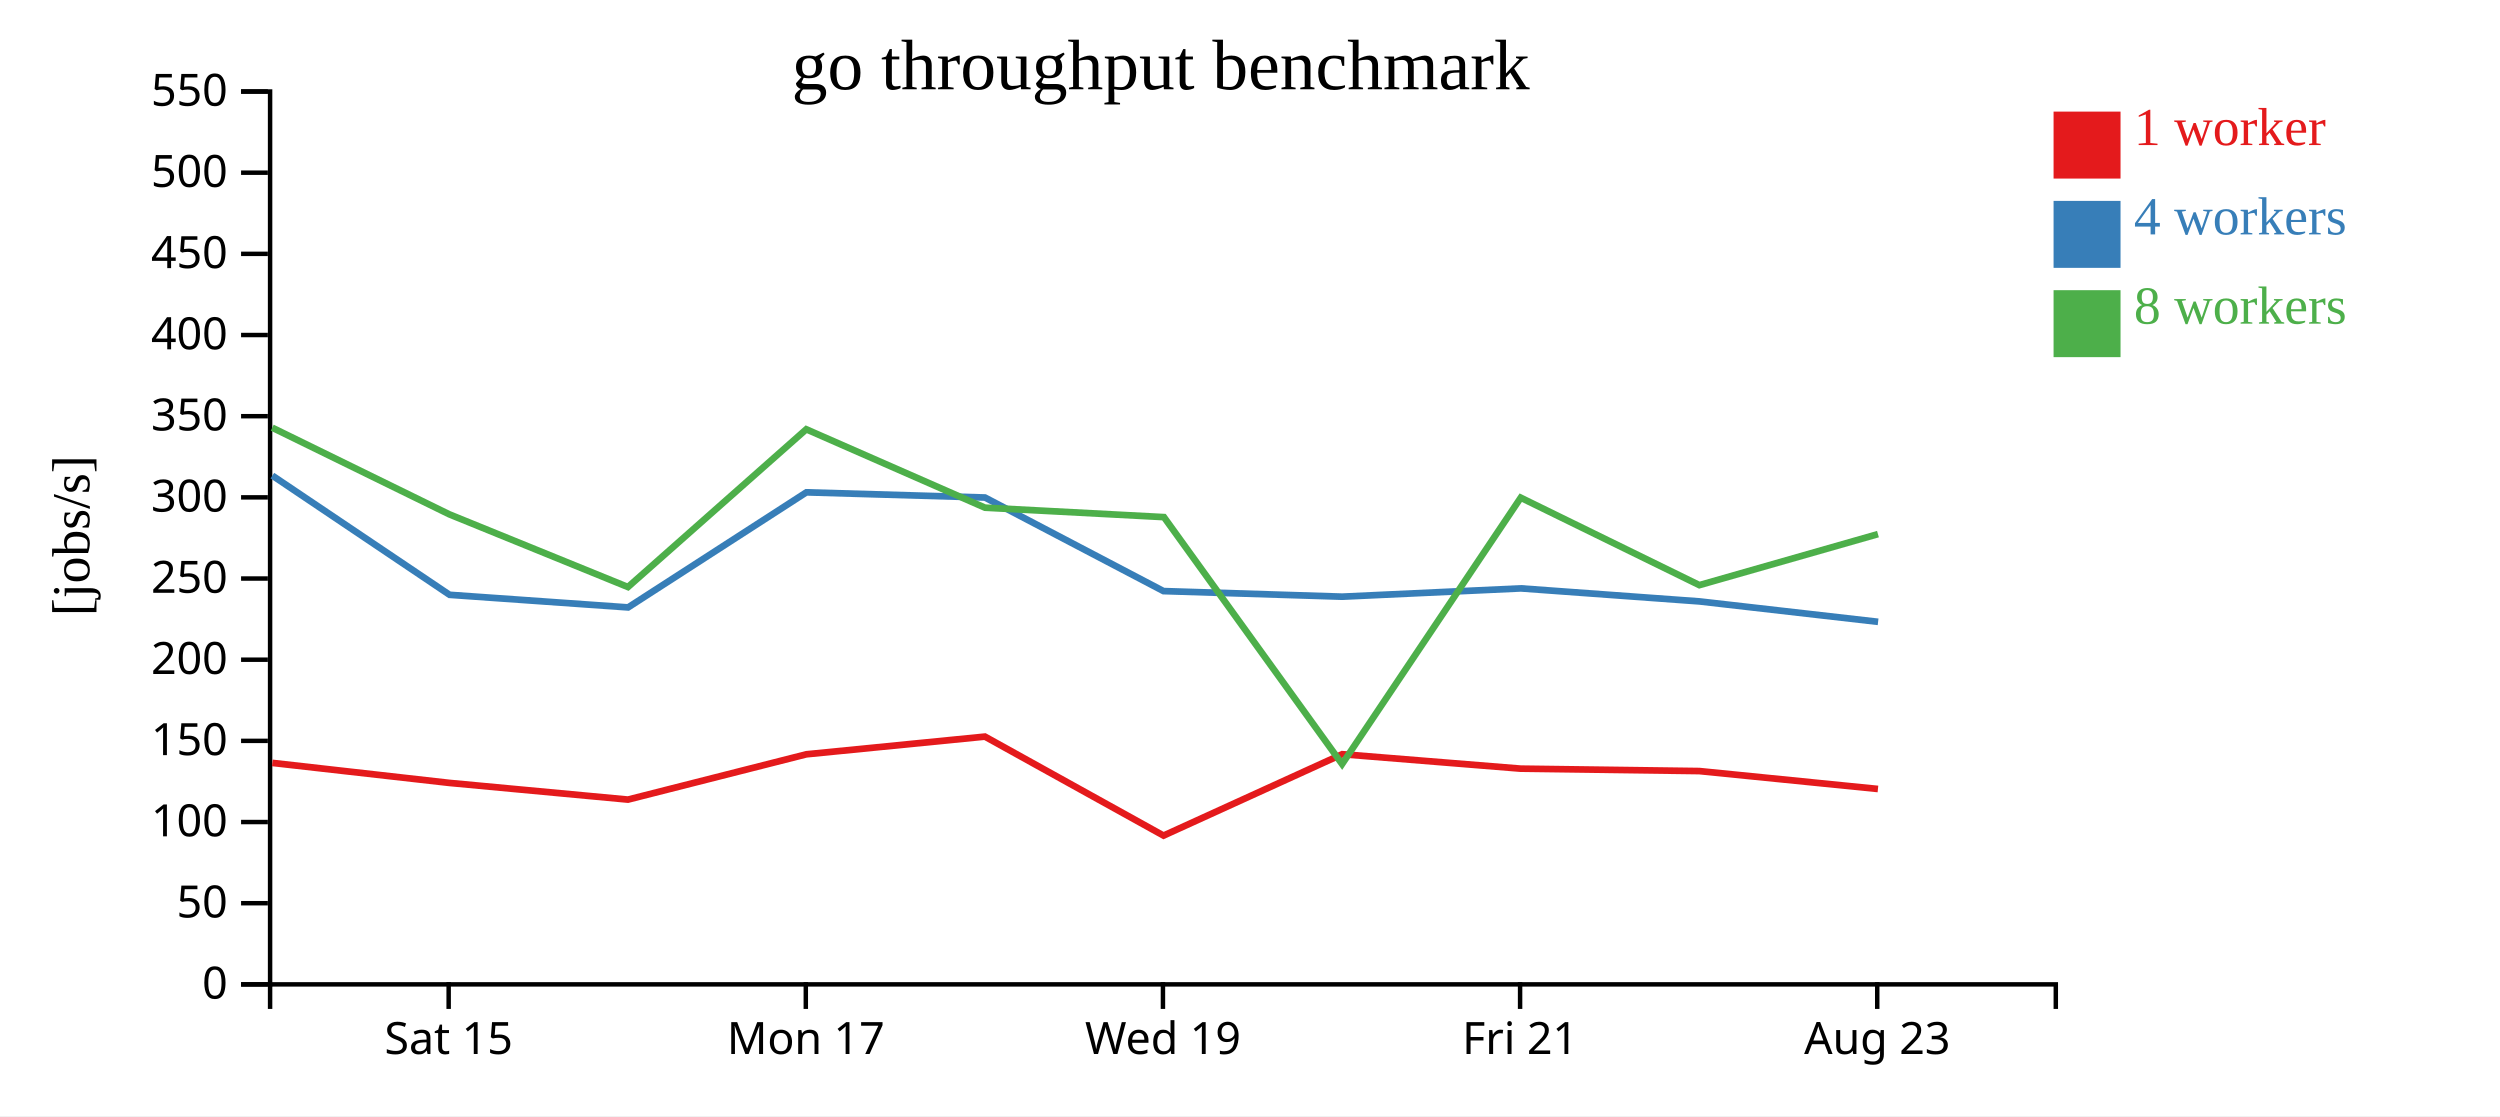
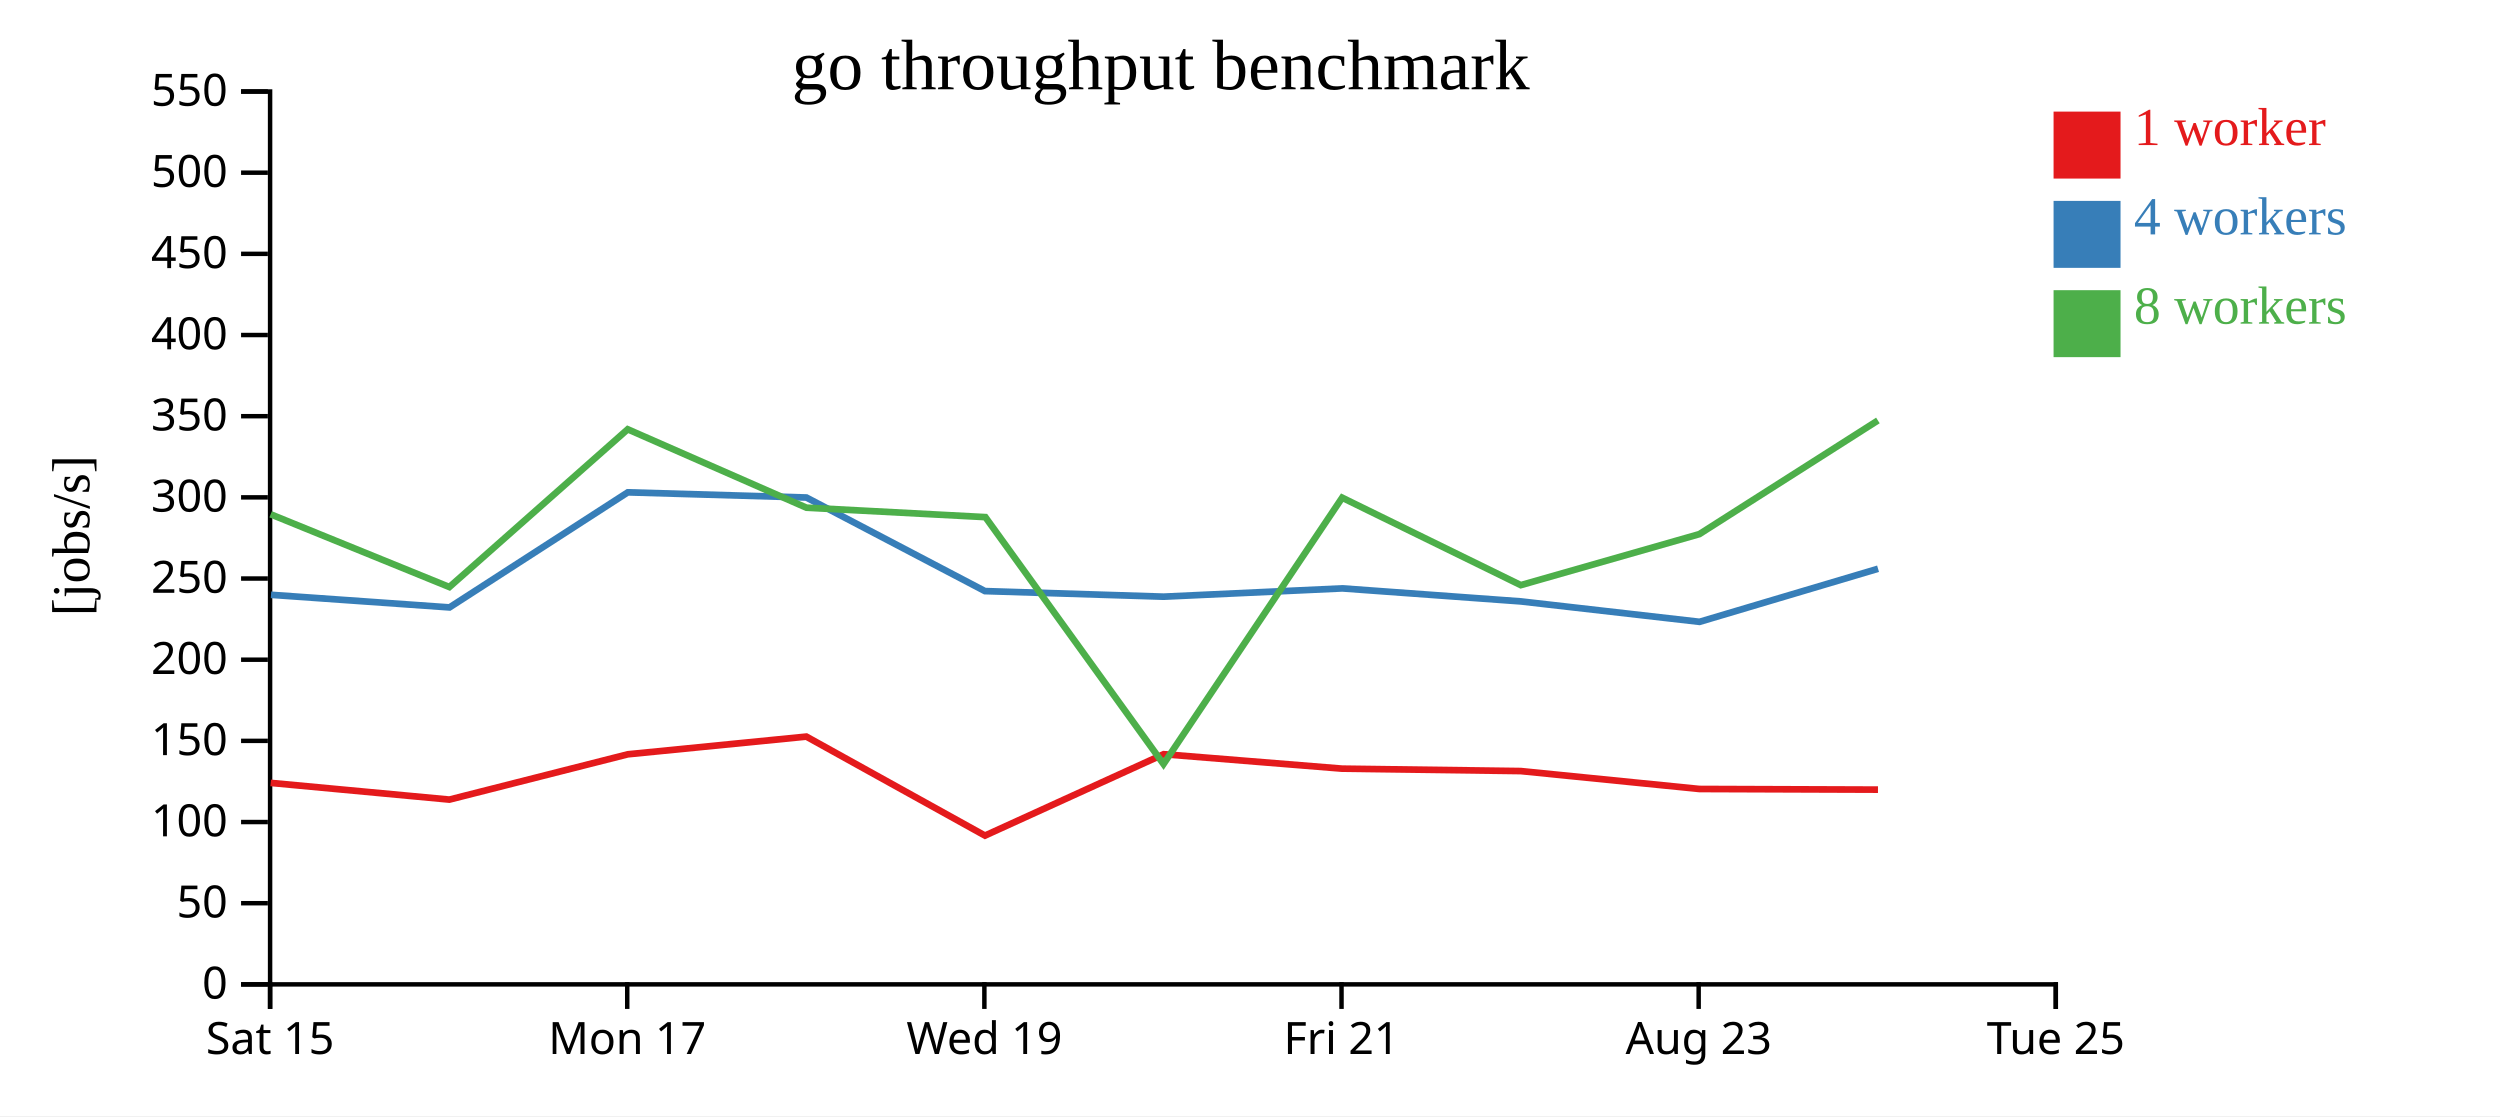
<svg xmlns="http://www.w3.org/2000/svg" width="560" height="250">
  <rect width="100%" height="100%" fill="white" />
  <g transform="translate(60,20)">
    <g transform="translate(0,200)" fill="none" font-size="10" font-family="sans-serif" text-anchor="middle">
      <path class="domain" stroke="currentColor" d="M0.5,6V0.5H400.5V6" />
-       <g class="tick" opacity="1" transform="translate(40.5,0)">
+       <g class="tick" opacity="1" transform="translate(0.5,0)">
        <line stroke="currentColor" y2="6" />
        <text fill="currentColor" y="9" dy="0.71em">Sat 15</text>
      </g>
-       <g class="tick" opacity="1" transform="translate(120.5,0)">
+       <g class="tick" opacity="1" transform="translate(80.5,0)">
        <line stroke="currentColor" y2="6" />
        <text fill="currentColor" y="9" dy="0.71em">Mon 17</text>
      </g>
-       <g class="tick" opacity="1" transform="translate(200.5,0)">
+       <g class="tick" opacity="1" transform="translate(160.5,0)">
        <line stroke="currentColor" y2="6" />
        <text fill="currentColor" y="9" dy="0.71em">Wed 19</text>
      </g>
-       <g class="tick" opacity="1" transform="translate(280.5,0)">
+       <g class="tick" opacity="1" transform="translate(240.5,0)">
        <line stroke="currentColor" y2="6" />
        <text fill="currentColor" y="9" dy="0.71em">Fri 21</text>
      </g>
-       <g class="tick" opacity="1" transform="translate(360.5,0)">
+       <g class="tick" opacity="1" transform="translate(320.5,0)">
        <line stroke="currentColor" y2="6" />
        <text fill="currentColor" y="9" dy="0.71em">Aug 23</text>
+       </g>
+       <g class="tick" opacity="1" transform="translate(400.5,0)">
+         <line stroke="currentColor" y2="6" />
+         <text fill="currentColor" y="9" dy="0.71em">Tue 25</text>
      </g>
    </g>
    <g fill="none" font-size="10" font-family="sans-serif" text-anchor="end">
      <path class="domain" stroke="currentColor" d="M-6,200.5H0.5V0.5H-6" />
      <g class="tick" opacity="1" transform="translate(0,200.5)">
        <line stroke="currentColor" x2="-6" />
        <text fill="currentColor" x="-9" dy="0.32em">0</text>
      </g>
      <g class="tick" opacity="1" transform="translate(0,182.3182)">
        <line stroke="currentColor" x2="-6" />
        <text fill="currentColor" x="-9" dy="0.32em">50</text>
      </g>
      <g class="tick" opacity="1" transform="translate(0,164.1364)">
        <line stroke="currentColor" x2="-6" />
        <text fill="currentColor" x="-9" dy="0.32em">100</text>
      </g>
      <g class="tick" opacity="1" transform="translate(0,145.9545)">
        <line stroke="currentColor" x2="-6" />
        <text fill="currentColor" x="-9" dy="0.32em">150</text>
      </g>
      <g class="tick" opacity="1" transform="translate(0,127.7727)">
        <line stroke="currentColor" x2="-6" />
        <text fill="currentColor" x="-9" dy="0.32em">200</text>
      </g>
      <g class="tick" opacity="1" transform="translate(0,109.5909)">
        <line stroke="currentColor" x2="-6" />
        <text fill="currentColor" x="-9" dy="0.32em">250</text>
      </g>
      <g class="tick" opacity="1" transform="translate(0,91.40909)">
        <line stroke="currentColor" x2="-6" />
        <text fill="currentColor" x="-9" dy="0.32em">300</text>
      </g>
      <g class="tick" opacity="1" transform="translate(0,73.22727)">
        <line stroke="currentColor" x2="-6" />
        <text fill="currentColor" x="-9" dy="0.32em">350</text>
      </g>
      <g class="tick" opacity="1" transform="translate(0,55.04545)">
        <line stroke="currentColor" x2="-6" />
        <text fill="currentColor" x="-9" dy="0.32em">400</text>
      </g>
      <g class="tick" opacity="1" transform="translate(0,36.86364)">
        <line stroke="currentColor" x2="-6" />
        <text fill="currentColor" x="-9" dy="0.32em">450</text>
      </g>
      <g class="tick" opacity="1" transform="translate(0,18.68182)">
        <line stroke="currentColor" x2="-6" />
        <text fill="currentColor" x="-9" dy="0.32em">500</text>
      </g>
      <g class="tick" opacity="1" transform="translate(0,0.5)">
        <line stroke="currentColor" x2="-6" />
        <text fill="currentColor" x="-9" dy="0.32em">550</text>
      </g>
    </g>
    <text text-anchor="middle" style="font-size: 12px" transform="rotate(-90)" y="-40" x="-100">[jobs/s]</text>
    <text text-anchor="middle" style="font-size: 16px" y="0" x="200">go throughput benchmark</text>
-     <path class="line" fill="none" stroke="#e41a1c" stroke-width="1.5" d="M1.008,150.89L40.628,155.368L80.66,159.112L120.622,148.963L160.623,144.999L200.633,167.173L240.652,148.942L280.655,152.181L320.642,152.719L360.66,156.731" />
-     <path class="line" fill="none" stroke="#377eb8" stroke-width="1.5" d="M1.007,86.535L40.704,113.237L80.692,116.061L120.628,90.284L160.635,91.446L200.621,112.405L240.648,113.656L280.668,111.799L320.68,114.716L360.696,119.291" />
-     <path class="line" fill="none" stroke="#4daf4a" stroke-width="1.5" d="M0.984,75.8L40.625,95.201L80.658,111.495L120.606,76.16L160.633,93.72L200.724,95.836L240.626,151.153L280.646,91.484L320.659,111.07L360.664,99.64" />
+     <path class="line" fill="none" stroke="#e41a1c" stroke-width="1.5" d="M0.628,155.368L40.66,159.112L80.622,148.963L120.623,144.999L160.633,167.173L200.652,148.942L240.655,152.181L280.642,152.719L320.66,156.731L360.667,156.879" />
+     <path class="line" fill="none" stroke="#377eb8" stroke-width="1.5" d="M0.704,113.237L40.692,116.061L80.628,90.284L120.635,91.446L160.621,112.405L200.648,113.656L240.668,111.799L280.68,114.716L320.696,119.291L360.685,107.397" />
+     <path class="line" fill="none" stroke="#4daf4a" stroke-width="1.5" d="M0.625,95.201L40.658,111.495L80.606,76.16L120.633,93.72L160.724,95.836L200.626,151.153L240.646,91.484L280.659,111.07L320.664,99.64L360.65,74.182" />
    <rect class="dot" x="400" y="5" width="15" height="15" style="fill: #e41a1c;" />
    <rect class="dot" x="400" y="25" width="15" height="15" style="fill: #377eb8;" />
    <rect class="dot" x="400" y="45" width="15" height="15" style="fill: #4daf4a;" />
    <text class="label" x="418" y="12.5" style="fill: #e41a1c; alignment-baseline: middle;" text-anchor="left">1 worker</text>
    <text class="label" x="418" y="32.5" style="fill: #377eb8; alignment-baseline: middle;" text-anchor="left">4 workers</text>
    <text class="label" x="418" y="52.5" style="fill: #4daf4a; alignment-baseline: middle;" text-anchor="left">8 workers</text>
  </g>
</svg>
